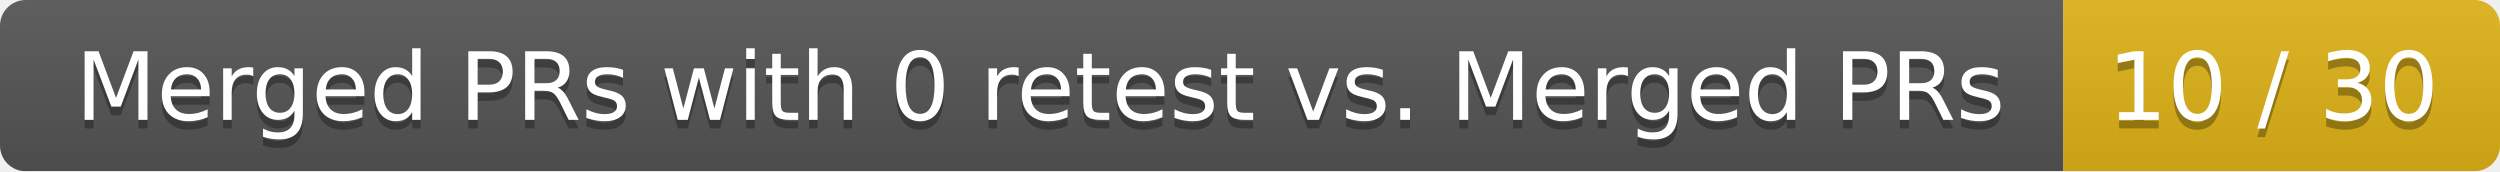
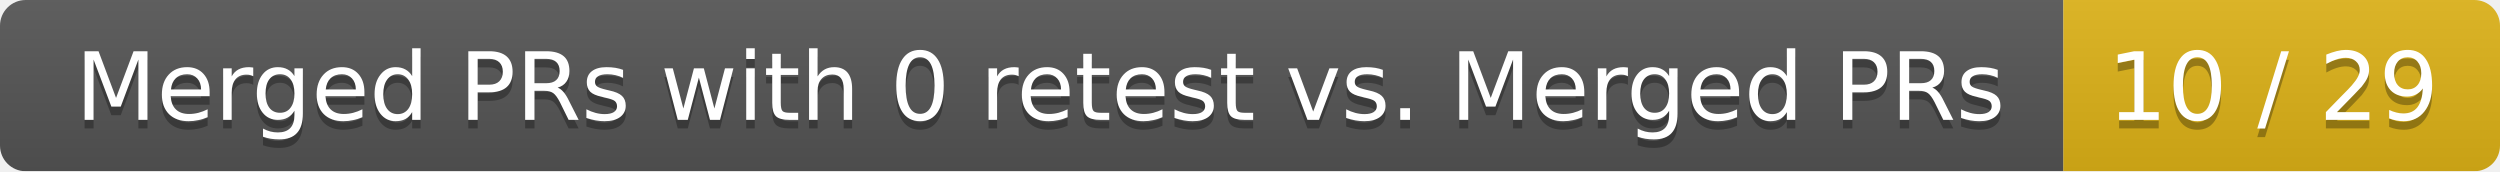
<svg xmlns="http://www.w3.org/2000/svg" width="292" height="20">
  <linearGradient id="smooth" x2="0" y2="100%">
    <stop offset="0" stop-color="#bbb" stop-opacity=".1" />
    <stop offset="1" stop-opacity=".1" />
  </linearGradient>
  <mask id="round">
    <rect width="292" height="20" rx="3" fill="#fff" />
  </mask>
  <g mask="url(#round)">
    <rect width="241" height="20" fill="#555" />
    <rect x="241" width="51" height="20" fill="#dfb317" />
    <rect width="292" height="20" fill="url(#smooth)" />
  </g>
  <g fill="#fff" text-anchor="middle" font-family="DejaVu Sans,Verdana,Geneva,sans-serif" font-size="11">
    <text x="121.5" y="15" fill="#010101" fill-opacity=".3">Merged PRs with 0 retest vs. Merged PRs</text>
    <text x="121.5" y="14">Merged PRs with 0 retest vs. Merged PRs</text>
-     <text x="265.5" y="15" fill="#010101" fill-opacity=".3">10 / 30</text>
-     <text x="265.5" y="14">10 / 30</text>
+     <text x="265.5" y="15" fill="#010101" fill-opacity=".3">10 / 29</text>
+     <text x="265.5" y="14">10 / 29</text>
  </g>
</svg>
